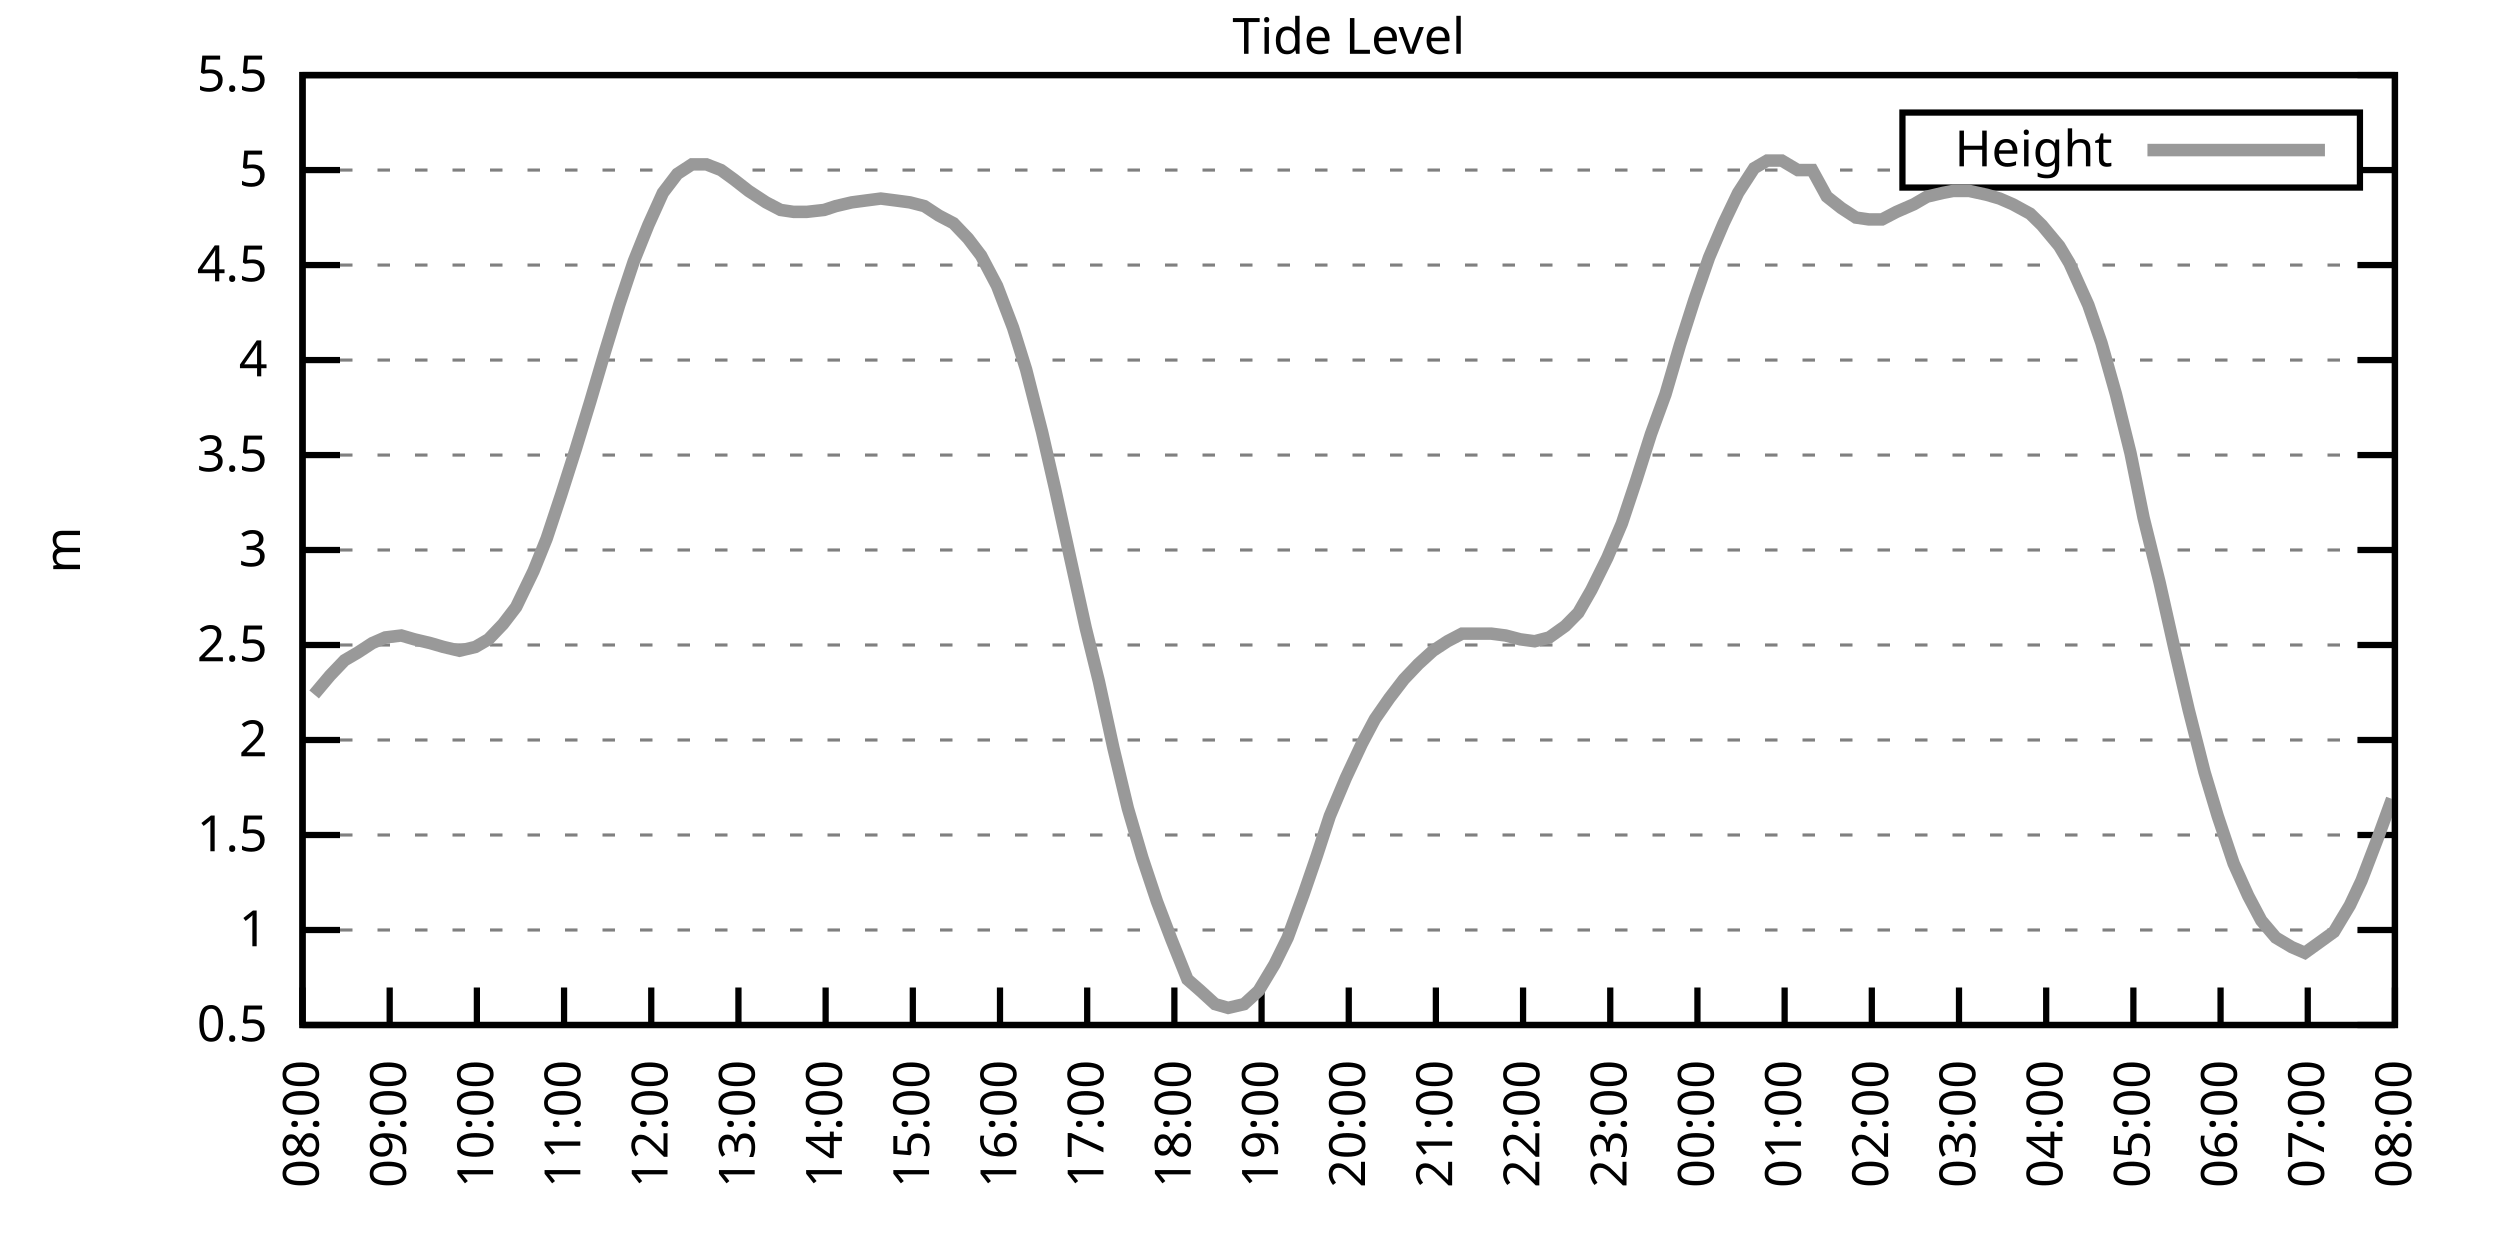
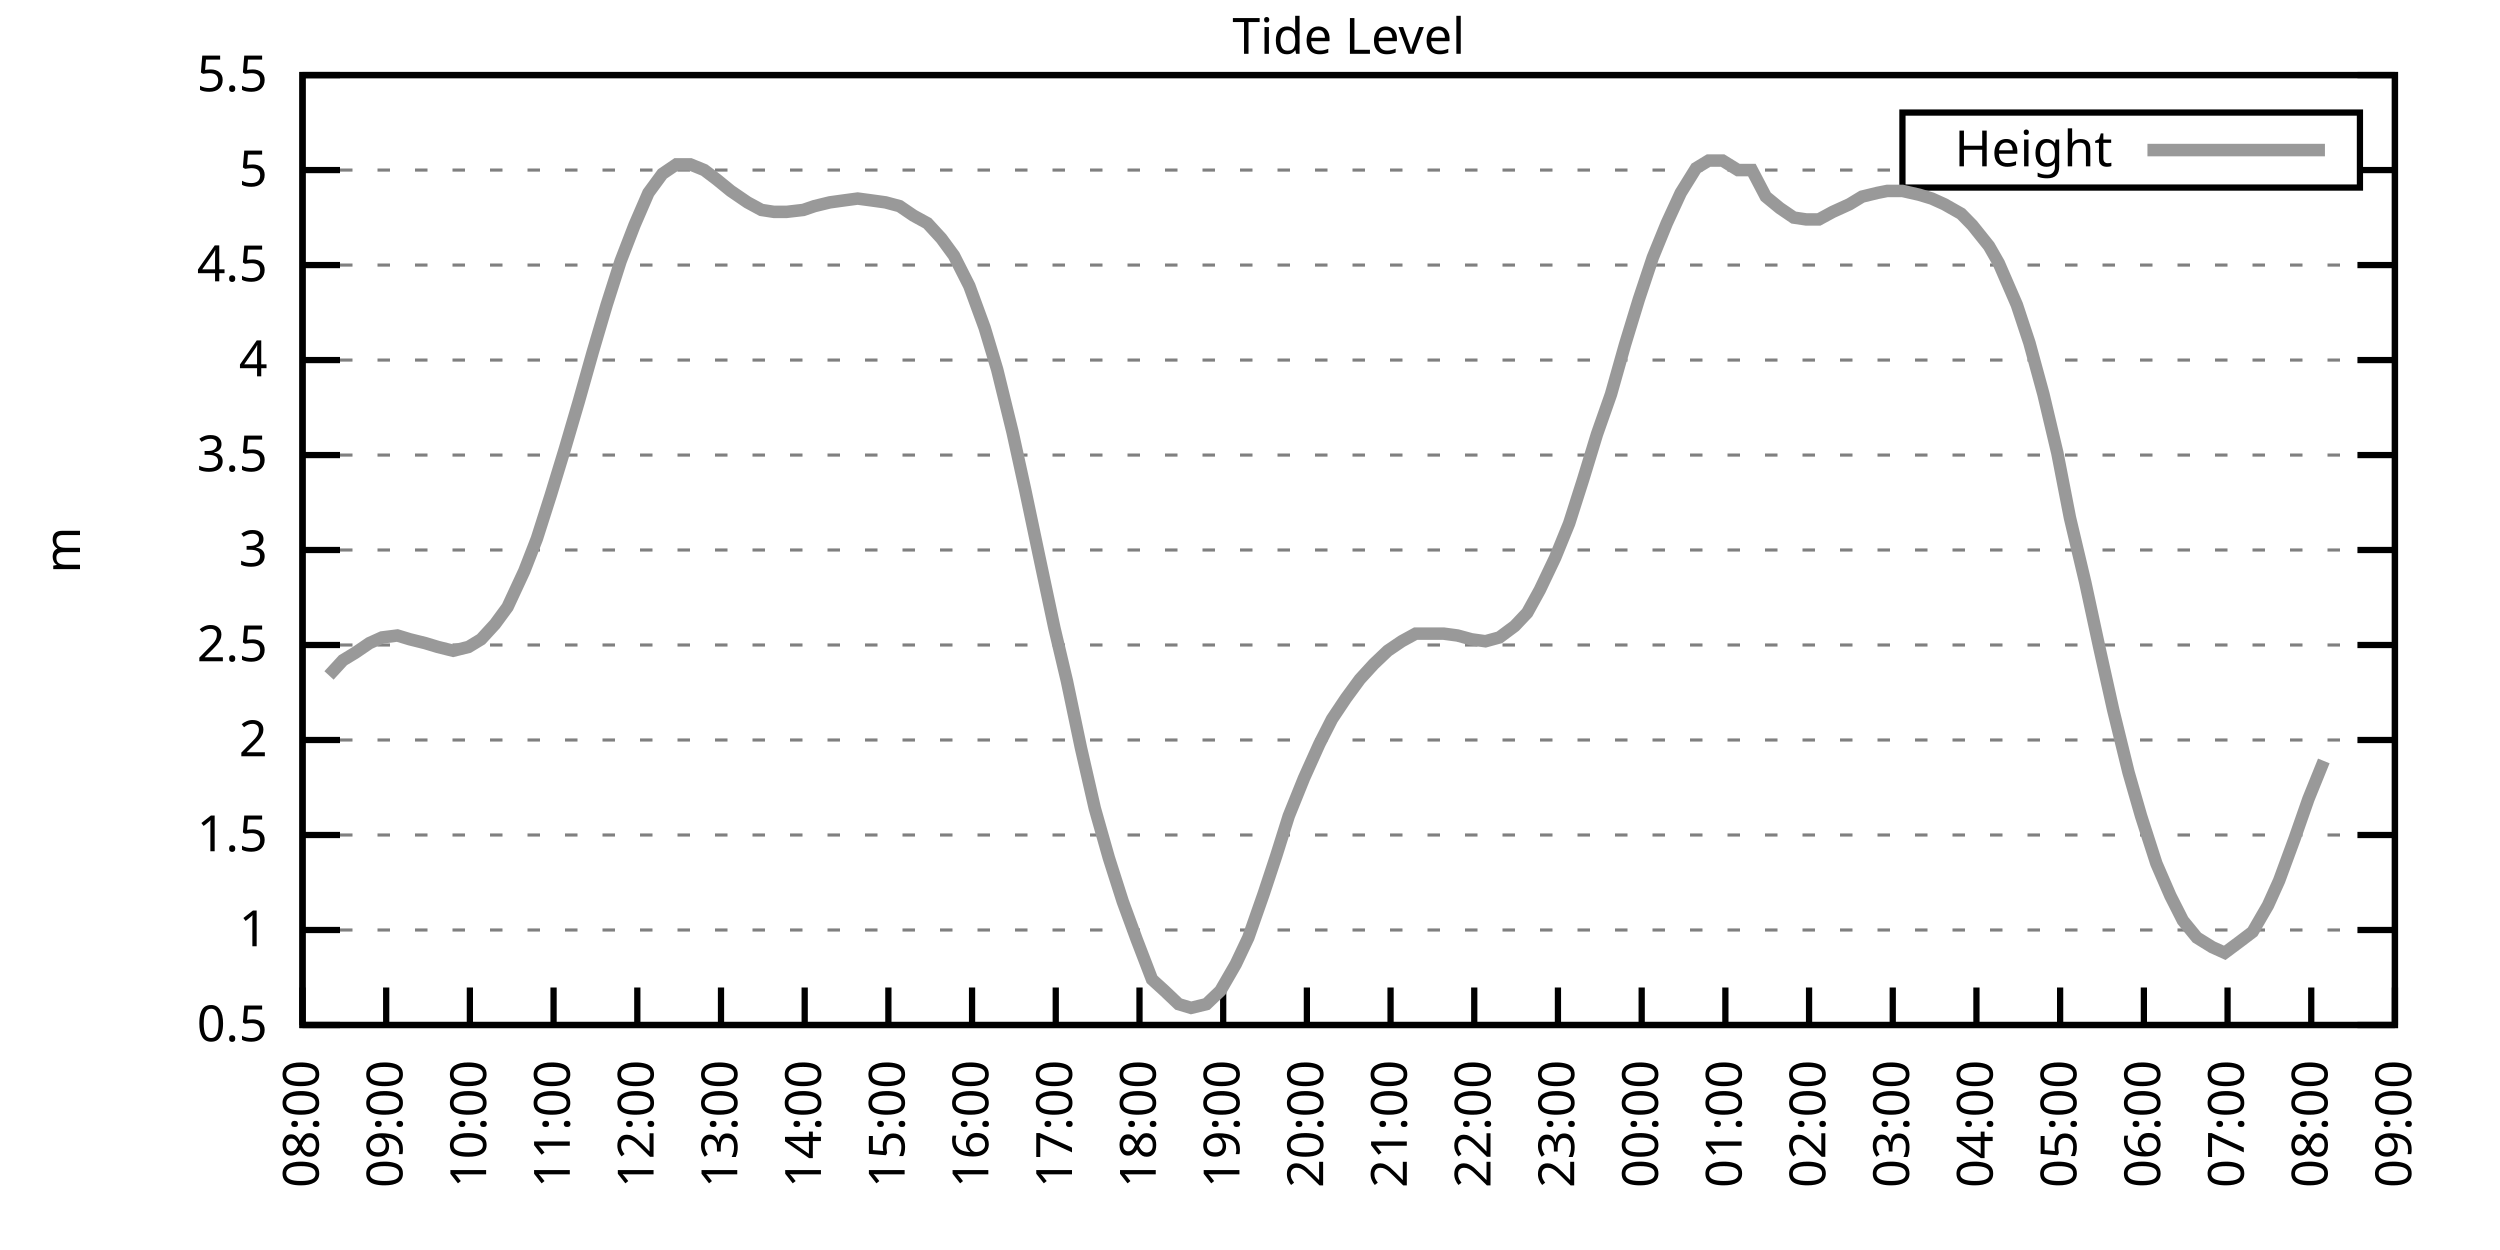
<svg xmlns="http://www.w3.org/2000/svg" xmlns:xlink="http://www.w3.org/1999/xlink" width="400" height="200" viewBox="0 0 400 200">
  <g id="gnuplot_canvas">
    <rect x="0" y="0" width="400" height="200" fill="none" />
    <defs>
      <circle id="gpDot" r="0.5" stroke-width="0.5" stroke="currentColor" />
      <path id="gpPt0" stroke-width="0.333" stroke="currentColor" d="M-1,0 h2 M0,-1 v2" />
      <path id="gpPt1" stroke-width="0.333" stroke="currentColor" d="M-1,-1 L1,1 M1,-1 L-1,1" />
      <path id="gpPt2" stroke-width="0.333" stroke="currentColor" d="M-1,0 L1,0 M0,-1 L0,1 M-1,-1 L1,1 M-1,1 L1,-1" />
      <rect id="gpPt3" stroke-width="0.333" stroke="currentColor" x="-1" y="-1" width="2" height="2" />
      <rect id="gpPt4" stroke-width="0.333" stroke="currentColor" fill="currentColor" x="-1" y="-1" width="2" height="2" />
      <circle id="gpPt5" stroke-width="0.333" stroke="currentColor" cx="0" cy="0" r="1" />
      <use xlink:href="#gpPt5" id="gpPt6" fill="currentColor" stroke="none" />
      <path id="gpPt7" stroke-width="0.333" stroke="currentColor" d="M0,-1.33 L-1.33,0.67 L1.33,0.67 z" />
      <use xlink:href="#gpPt7" id="gpPt8" fill="currentColor" stroke="none" />
      <use xlink:href="#gpPt7" id="gpPt9" stroke="currentColor" transform="rotate(180)" />
      <use xlink:href="#gpPt9" id="gpPt10" fill="currentColor" stroke="none" />
      <use xlink:href="#gpPt3" id="gpPt11" stroke="currentColor" transform="rotate(45)" />
      <use xlink:href="#gpPt11" id="gpPt12" fill="currentColor" stroke="none" />
      <path id="gpPt13" stroke-width="0.333" stroke="currentColor" d="M0,1.330 L1.265,0.411 L0.782,-1.067 L-0.782,-1.076 L-1.265,0.411 z" />
      <use xlink:href="#gpPt13" id="gpPt14" fill="currentColor" stroke="none" />
      <filter id="textbox" filterUnits="objectBoundingBox" x="0" y="0" height="1" width="1">
        <feFlood flood-color="white" flood-opacity="1" result="bgnd" />
        <feComposite in="SourceGraphic" in2="bgnd" operator="atop" />
      </filter>
      <filter id="greybox" filterUnits="objectBoundingBox" x="0" y="0" height="1" width="1">
        <feFlood flood-color="lightgrey" flood-opacity="1" result="grey" />
        <feComposite in="SourceGraphic" in2="grey" operator="atop" />
      </filter>
    </defs>
    <g fill="none" color="white" stroke="currentColor" stroke-width="1.00" stroke-linecap="butt" stroke-linejoin="miter">
</g>
    <g fill="none" color="black" stroke="currentColor" stroke-width="1.00" stroke-linecap="butt" stroke-linejoin="miter">
      <g stroke="none" shape-rendering="crispEdges">
        <polygon fill="rgb(255, 255, 255)" points="48.40,164.00 383.18,164.00 383.18,12.02 48.40,12.02 " />
      </g>
    </g>
    <g fill="none" color="black" stroke="currentColor" stroke-width="1.00" stroke-linecap="butt" stroke-linejoin="miter">
</g>
    <g fill="none" color="black" stroke="black" stroke-width="0.50" stroke-linecap="butt" stroke-linejoin="miter">
</g>
    <g fill="none" color="gray" stroke="currentColor" stroke-width="0.50" stroke-linecap="butt" stroke-linejoin="miter">
      <path stroke="gray" stroke-dasharray="2,4" class="gridline" d="M48.40,164.00 L383.19,164.00  " />
    </g>
    <g fill="none" color="gray" stroke="gray" stroke-width="1.00" stroke-linecap="butt" stroke-linejoin="miter">
</g>
    <g fill="none" color="black" stroke="currentColor" stroke-width="1.00" stroke-linecap="butt" stroke-linejoin="miter">
      <path stroke="black" d="M48.40,164.00 L54.40,164.00 M383.19,164.00 L377.19,164.00  " />
      <g transform="translate(42.80,166.60)" stroke="none" fill="black" font-family="Sans" font-size="8.00" text-anchor="end">
        <text>
          <tspan font-family="Sans"> 0.5</tspan>
        </text>
      </g>
    </g>
    <g fill="none" color="black" stroke="currentColor" stroke-width="1.00" stroke-linecap="butt" stroke-linejoin="miter">
</g>
    <g fill="none" color="black" stroke="black" stroke-width="0.50" stroke-linecap="butt" stroke-linejoin="miter">
</g>
    <g fill="none" color="gray" stroke="currentColor" stroke-width="0.50" stroke-linecap="butt" stroke-linejoin="miter">
      <path stroke="gray" stroke-dasharray="2,4" class="gridline" d="M48.40,148.80 L383.19,148.80  " />
    </g>
    <g fill="none" color="gray" stroke="gray" stroke-width="1.00" stroke-linecap="butt" stroke-linejoin="miter">
</g>
    <g fill="none" color="black" stroke="currentColor" stroke-width="1.00" stroke-linecap="butt" stroke-linejoin="miter">
      <path stroke="black" d="M48.40,148.80 L54.40,148.80 M383.19,148.80 L377.19,148.80  " />
      <g transform="translate(42.80,151.40)" stroke="none" fill="black" font-family="Sans" font-size="8.00" text-anchor="end">
        <text>
          <tspan font-family="Sans"> 1</tspan>
        </text>
      </g>
    </g>
    <g fill="none" color="black" stroke="currentColor" stroke-width="1.00" stroke-linecap="butt" stroke-linejoin="miter">
</g>
    <g fill="none" color="black" stroke="black" stroke-width="0.50" stroke-linecap="butt" stroke-linejoin="miter">
</g>
    <g fill="none" color="gray" stroke="currentColor" stroke-width="0.50" stroke-linecap="butt" stroke-linejoin="miter">
      <path stroke="gray" stroke-dasharray="2,4" class="gridline" d="M48.40,133.60 L383.19,133.60  " />
    </g>
    <g fill="none" color="gray" stroke="gray" stroke-width="1.00" stroke-linecap="butt" stroke-linejoin="miter">
</g>
    <g fill="none" color="black" stroke="currentColor" stroke-width="1.00" stroke-linecap="butt" stroke-linejoin="miter">
      <path stroke="black" d="M48.40,133.60 L54.40,133.60 M383.19,133.60 L377.19,133.60  " />
      <g transform="translate(42.80,136.20)" stroke="none" fill="black" font-family="Sans" font-size="8.00" text-anchor="end">
        <text>
          <tspan font-family="Sans"> 1.5</tspan>
        </text>
      </g>
    </g>
    <g fill="none" color="black" stroke="currentColor" stroke-width="1.00" stroke-linecap="butt" stroke-linejoin="miter">
</g>
    <g fill="none" color="black" stroke="black" stroke-width="0.50" stroke-linecap="butt" stroke-linejoin="miter">
</g>
    <g fill="none" color="gray" stroke="currentColor" stroke-width="0.50" stroke-linecap="butt" stroke-linejoin="miter">
      <path stroke="gray" stroke-dasharray="2,4" class="gridline" d="M48.40,118.40 L383.19,118.40  " />
    </g>
    <g fill="none" color="gray" stroke="gray" stroke-width="1.00" stroke-linecap="butt" stroke-linejoin="miter">
</g>
    <g fill="none" color="black" stroke="currentColor" stroke-width="1.00" stroke-linecap="butt" stroke-linejoin="miter">
      <path stroke="black" d="M48.40,118.40 L54.40,118.40 M383.19,118.40 L377.19,118.40  " />
      <g transform="translate(42.80,121.00)" stroke="none" fill="black" font-family="Sans" font-size="8.00" text-anchor="end">
        <text>
          <tspan font-family="Sans"> 2</tspan>
        </text>
      </g>
    </g>
    <g fill="none" color="black" stroke="currentColor" stroke-width="1.00" stroke-linecap="butt" stroke-linejoin="miter">
</g>
    <g fill="none" color="black" stroke="black" stroke-width="0.50" stroke-linecap="butt" stroke-linejoin="miter">
</g>
    <g fill="none" color="gray" stroke="currentColor" stroke-width="0.50" stroke-linecap="butt" stroke-linejoin="miter">
      <path stroke="gray" stroke-dasharray="2,4" class="gridline" d="M48.40,103.20 L383.19,103.20  " />
    </g>
    <g fill="none" color="gray" stroke="gray" stroke-width="1.00" stroke-linecap="butt" stroke-linejoin="miter">
</g>
    <g fill="none" color="black" stroke="currentColor" stroke-width="1.00" stroke-linecap="butt" stroke-linejoin="miter">
      <path stroke="black" d="M48.40,103.20 L54.40,103.20 M383.19,103.20 L377.19,103.20  " />
      <g transform="translate(42.80,105.80)" stroke="none" fill="black" font-family="Sans" font-size="8.00" text-anchor="end">
        <text>
          <tspan font-family="Sans"> 2.5</tspan>
        </text>
      </g>
    </g>
    <g fill="none" color="black" stroke="currentColor" stroke-width="1.00" stroke-linecap="butt" stroke-linejoin="miter">
</g>
    <g fill="none" color="black" stroke="black" stroke-width="0.50" stroke-linecap="butt" stroke-linejoin="miter">
</g>
    <g fill="none" color="gray" stroke="currentColor" stroke-width="0.50" stroke-linecap="butt" stroke-linejoin="miter">
      <path stroke="gray" stroke-dasharray="2,4" class="gridline" d="M48.40,88.00 L383.19,88.00  " />
    </g>
    <g fill="none" color="gray" stroke="gray" stroke-width="1.00" stroke-linecap="butt" stroke-linejoin="miter">
</g>
    <g fill="none" color="black" stroke="currentColor" stroke-width="1.00" stroke-linecap="butt" stroke-linejoin="miter">
      <path stroke="black" d="M48.40,88.00 L54.40,88.00 M383.19,88.00 L377.19,88.00  " />
      <g transform="translate(42.80,90.60)" stroke="none" fill="black" font-family="Sans" font-size="8.00" text-anchor="end">
        <text>
          <tspan font-family="Sans"> 3</tspan>
        </text>
      </g>
    </g>
    <g fill="none" color="black" stroke="currentColor" stroke-width="1.00" stroke-linecap="butt" stroke-linejoin="miter">
</g>
    <g fill="none" color="black" stroke="black" stroke-width="0.50" stroke-linecap="butt" stroke-linejoin="miter">
</g>
    <g fill="none" color="gray" stroke="currentColor" stroke-width="0.50" stroke-linecap="butt" stroke-linejoin="miter">
      <path stroke="gray" stroke-dasharray="2,4" class="gridline" d="M48.40,72.81 L383.19,72.81  " />
    </g>
    <g fill="none" color="gray" stroke="gray" stroke-width="1.00" stroke-linecap="butt" stroke-linejoin="miter">
</g>
    <g fill="none" color="black" stroke="currentColor" stroke-width="1.00" stroke-linecap="butt" stroke-linejoin="miter">
      <path stroke="black" d="M48.40,72.81 L54.40,72.81 M383.19,72.81 L377.19,72.81  " />
      <g transform="translate(42.80,75.41)" stroke="none" fill="black" font-family="Sans" font-size="8.00" text-anchor="end">
        <text>
          <tspan font-family="Sans"> 3.5</tspan>
        </text>
      </g>
    </g>
    <g fill="none" color="black" stroke="currentColor" stroke-width="1.00" stroke-linecap="butt" stroke-linejoin="miter">
</g>
    <g fill="none" color="black" stroke="black" stroke-width="0.50" stroke-linecap="butt" stroke-linejoin="miter">
</g>
    <g fill="none" color="gray" stroke="currentColor" stroke-width="0.50" stroke-linecap="butt" stroke-linejoin="miter">
      <path stroke="gray" stroke-dasharray="2,4" class="gridline" d="M48.40,57.61 L383.19,57.61  " />
    </g>
    <g fill="none" color="gray" stroke="gray" stroke-width="1.00" stroke-linecap="butt" stroke-linejoin="miter">
</g>
    <g fill="none" color="black" stroke="currentColor" stroke-width="1.00" stroke-linecap="butt" stroke-linejoin="miter">
      <path stroke="black" d="M48.40,57.61 L54.40,57.61 M383.19,57.61 L377.19,57.61  " />
      <g transform="translate(42.80,60.21)" stroke="none" fill="black" font-family="Sans" font-size="8.00" text-anchor="end">
        <text>
          <tspan font-family="Sans"> 4</tspan>
        </text>
      </g>
    </g>
    <g fill="none" color="black" stroke="currentColor" stroke-width="1.00" stroke-linecap="butt" stroke-linejoin="miter">
</g>
    <g fill="none" color="black" stroke="black" stroke-width="0.50" stroke-linecap="butt" stroke-linejoin="miter">
</g>
    <g fill="none" color="gray" stroke="currentColor" stroke-width="0.50" stroke-linecap="butt" stroke-linejoin="miter">
      <path stroke="gray" stroke-dasharray="2,4" class="gridline" d="M48.40,42.41 L383.19,42.41  " />
    </g>
    <g fill="none" color="gray" stroke="gray" stroke-width="1.00" stroke-linecap="butt" stroke-linejoin="miter">
</g>
    <g fill="none" color="black" stroke="currentColor" stroke-width="1.00" stroke-linecap="butt" stroke-linejoin="miter">
      <path stroke="black" d="M48.40,42.41 L54.40,42.41 M383.19,42.41 L377.19,42.41  " />
      <g transform="translate(42.80,45.01)" stroke="none" fill="black" font-family="Sans" font-size="8.00" text-anchor="end">
        <text>
          <tspan font-family="Sans"> 4.5</tspan>
        </text>
      </g>
    </g>
    <g fill="none" color="black" stroke="currentColor" stroke-width="1.00" stroke-linecap="butt" stroke-linejoin="miter">
</g>
    <g fill="none" color="black" stroke="black" stroke-width="0.50" stroke-linecap="butt" stroke-linejoin="miter">
</g>
    <g fill="none" color="gray" stroke="currentColor" stroke-width="0.50" stroke-linecap="butt" stroke-linejoin="miter">
      <path stroke="gray" stroke-dasharray="2,4" class="gridline" d="M48.40,27.21 L304.39,27.21 M377.59,27.21 L383.19,27.21  " />
    </g>
    <g fill="none" color="gray" stroke="gray" stroke-width="1.00" stroke-linecap="butt" stroke-linejoin="miter">
</g>
    <g fill="none" color="black" stroke="currentColor" stroke-width="1.00" stroke-linecap="butt" stroke-linejoin="miter">
      <path stroke="black" d="M48.40,27.21 L54.40,27.21 M383.19,27.21 L377.19,27.21  " />
      <g transform="translate(42.80,29.81)" stroke="none" fill="black" font-family="Sans" font-size="8.00" text-anchor="end">
        <text>
          <tspan font-family="Sans"> 5</tspan>
        </text>
      </g>
    </g>
    <g fill="none" color="black" stroke="currentColor" stroke-width="1.00" stroke-linecap="butt" stroke-linejoin="miter">
</g>
    <g fill="none" color="black" stroke="black" stroke-width="0.50" stroke-linecap="butt" stroke-linejoin="miter">
</g>
    <g fill="none" color="gray" stroke="currentColor" stroke-width="0.50" stroke-linecap="butt" stroke-linejoin="miter">
      <path stroke="gray" stroke-dasharray="2,4" class="gridline" d="M48.40,12.01 L383.19,12.01  " />
    </g>
    <g fill="none" color="gray" stroke="gray" stroke-width="1.00" stroke-linecap="butt" stroke-linejoin="miter">
</g>
    <g fill="none" color="black" stroke="currentColor" stroke-width="1.00" stroke-linecap="butt" stroke-linejoin="miter">
      <path stroke="black" d="M48.40,12.01 L54.40,12.01 M383.19,12.01 L377.19,12.01  " />
      <g transform="translate(42.80,14.61)" stroke="none" fill="black" font-family="Sans" font-size="8.00" text-anchor="end">
        <text>
          <tspan font-family="Sans"> 5.5</tspan>
        </text>
      </g>
    </g>
    <g fill="none" color="black" stroke="currentColor" stroke-width="1.00" stroke-linecap="butt" stroke-linejoin="miter">
      <path stroke="black" d="M48.40,164.00 L48.40,158.00  " />
      <g transform="translate(51.00,169.60) rotate(270.00)" stroke="none" fill="black" font-family="Sans" font-size="8.00" text-anchor="end">
        <text>
          <tspan font-family="Sans">08:00</tspan>
        </text>
      </g>
    </g>
    <g fill="none" color="black" stroke="currentColor" stroke-width="1.00" stroke-linecap="butt" stroke-linejoin="miter">
-       <path stroke="black" d="M62.35,164.00 L62.35,158.00  " />
-       <g transform="translate(64.95,169.60) rotate(270.00)" stroke="none" fill="black" font-family="Sans" font-size="8.00" text-anchor="end">
+       <path stroke="black" d="M61.79,164.00 L61.79,158.00  " />
+       <g transform="translate(64.39,169.60) rotate(270.00)" stroke="none" fill="black" font-family="Sans" font-size="8.00" text-anchor="end">
        <text>
          <tspan font-family="Sans">09:00</tspan>
        </text>
      </g>
    </g>
    <g fill="none" color="black" stroke="currentColor" stroke-width="1.00" stroke-linecap="butt" stroke-linejoin="miter">
-       <path stroke="black" d="M76.30,164.00 L76.30,158.00  " />
-       <g transform="translate(78.90,169.60) rotate(270.00)" stroke="none" fill="black" font-family="Sans" font-size="8.00" text-anchor="end">
+       <path stroke="black" d="M75.18,164.00 L75.18,158.00  " />
+       <g transform="translate(77.78,169.60) rotate(270.00)" stroke="none" fill="black" font-family="Sans" font-size="8.00" text-anchor="end">
        <text>
          <tspan font-family="Sans">10:00</tspan>
        </text>
      </g>
    </g>
    <g fill="none" color="black" stroke="currentColor" stroke-width="1.00" stroke-linecap="butt" stroke-linejoin="miter">
-       <path stroke="black" d="M90.25,164.00 L90.25,158.00  " />
-       <g transform="translate(92.85,169.60) rotate(270.00)" stroke="none" fill="black" font-family="Sans" font-size="8.00" text-anchor="end">
+       <path stroke="black" d="M88.57,164.00 L88.57,158.00  " />
+       <g transform="translate(91.17,169.60) rotate(270.00)" stroke="none" fill="black" font-family="Sans" font-size="8.00" text-anchor="end">
        <text>
          <tspan font-family="Sans">11:00</tspan>
        </text>
      </g>
    </g>
    <g fill="none" color="black" stroke="currentColor" stroke-width="1.00" stroke-linecap="butt" stroke-linejoin="miter">
-       <path stroke="black" d="M104.20,164.00 L104.20,158.00  " />
-       <g transform="translate(106.80,169.60) rotate(270.00)" stroke="none" fill="black" font-family="Sans" font-size="8.00" text-anchor="end">
+       <path stroke="black" d="M101.97,164.00 L101.97,158.00  " />
+       <g transform="translate(104.57,169.60) rotate(270.00)" stroke="none" fill="black" font-family="Sans" font-size="8.00" text-anchor="end">
        <text>
          <tspan font-family="Sans">12:00</tspan>
        </text>
      </g>
    </g>
    <g fill="none" color="black" stroke="currentColor" stroke-width="1.00" stroke-linecap="butt" stroke-linejoin="miter">
-       <path stroke="black" d="M118.15,164.00 L118.15,158.00  " />
-       <g transform="translate(120.75,169.60) rotate(270.00)" stroke="none" fill="black" font-family="Sans" font-size="8.00" text-anchor="end">
+       <path stroke="black" d="M115.36,164.00 L115.36,158.00  " />
+       <g transform="translate(117.96,169.60) rotate(270.00)" stroke="none" fill="black" font-family="Sans" font-size="8.00" text-anchor="end">
        <text>
          <tspan font-family="Sans">13:00</tspan>
        </text>
      </g>
    </g>
    <g fill="none" color="black" stroke="currentColor" stroke-width="1.00" stroke-linecap="butt" stroke-linejoin="miter">
-       <path stroke="black" d="M132.10,164.00 L132.10,158.00  " />
-       <g transform="translate(134.70,169.60) rotate(270.00)" stroke="none" fill="black" font-family="Sans" font-size="8.00" text-anchor="end">
+       <path stroke="black" d="M128.75,164.00 L128.75,158.00  " />
+       <g transform="translate(131.35,169.60) rotate(270.00)" stroke="none" fill="black" font-family="Sans" font-size="8.00" text-anchor="end">
        <text>
          <tspan font-family="Sans">14:00</tspan>
        </text>
      </g>
    </g>
    <g fill="none" color="black" stroke="currentColor" stroke-width="1.00" stroke-linecap="butt" stroke-linejoin="miter">
-       <path stroke="black" d="M146.05,164.00 L146.05,158.00  " />
-       <g transform="translate(148.65,169.60) rotate(270.00)" stroke="none" fill="black" font-family="Sans" font-size="8.00" text-anchor="end">
+       <path stroke="black" d="M142.14,164.00 L142.14,158.00  " />
+       <g transform="translate(144.74,169.60) rotate(270.00)" stroke="none" fill="black" font-family="Sans" font-size="8.00" text-anchor="end">
        <text>
          <tspan font-family="Sans">15:00</tspan>
        </text>
      </g>
    </g>
    <g fill="none" color="black" stroke="currentColor" stroke-width="1.00" stroke-linecap="butt" stroke-linejoin="miter">
-       <path stroke="black" d="M160.00,164.00 L160.00,158.00  " />
-       <g transform="translate(162.60,169.60) rotate(270.00)" stroke="none" fill="black" font-family="Sans" font-size="8.00" text-anchor="end">
+       <path stroke="black" d="M155.53,164.00 L155.53,158.00  " />
+       <g transform="translate(158.13,169.60) rotate(270.00)" stroke="none" fill="black" font-family="Sans" font-size="8.00" text-anchor="end">
        <text>
          <tspan font-family="Sans">16:00</tspan>
        </text>
      </g>
    </g>
    <g fill="none" color="black" stroke="currentColor" stroke-width="1.00" stroke-linecap="butt" stroke-linejoin="miter">
-       <path stroke="black" d="M173.95,164.00 L173.95,158.00  " />
-       <g transform="translate(176.55,169.60) rotate(270.00)" stroke="none" fill="black" font-family="Sans" font-size="8.00" text-anchor="end">
+       <path stroke="black" d="M168.92,164.00 L168.92,158.00  " />
+       <g transform="translate(171.52,169.60) rotate(270.00)" stroke="none" fill="black" font-family="Sans" font-size="8.00" text-anchor="end">
        <text>
          <tspan font-family="Sans">17:00</tspan>
        </text>
      </g>
    </g>
    <g fill="none" color="black" stroke="currentColor" stroke-width="1.00" stroke-linecap="butt" stroke-linejoin="miter">
-       <path stroke="black" d="M187.90,164.00 L187.90,158.00  " />
-       <g transform="translate(190.50,169.60) rotate(270.00)" stroke="none" fill="black" font-family="Sans" font-size="8.00" text-anchor="end">
+       <path stroke="black" d="M182.32,164.00 L182.32,158.00  " />
+       <g transform="translate(184.92,169.60) rotate(270.00)" stroke="none" fill="black" font-family="Sans" font-size="8.00" text-anchor="end">
        <text>
          <tspan font-family="Sans">18:00</tspan>
        </text>
      </g>
    </g>
    <g fill="none" color="black" stroke="currentColor" stroke-width="1.00" stroke-linecap="butt" stroke-linejoin="miter">
-       <path stroke="black" d="M201.85,164.00 L201.85,158.00  " />
-       <g transform="translate(204.45,169.60) rotate(270.00)" stroke="none" fill="black" font-family="Sans" font-size="8.00" text-anchor="end">
+       <path stroke="black" d="M195.71,164.00 L195.71,158.00  " />
+       <g transform="translate(198.31,169.60) rotate(270.00)" stroke="none" fill="black" font-family="Sans" font-size="8.00" text-anchor="end">
        <text>
          <tspan font-family="Sans">19:00</tspan>
        </text>
      </g>
    </g>
    <g fill="none" color="black" stroke="currentColor" stroke-width="1.00" stroke-linecap="butt" stroke-linejoin="miter">
-       <path stroke="black" d="M215.80,164.00 L215.80,158.00  " />
-       <g transform="translate(218.40,169.60) rotate(270.00)" stroke="none" fill="black" font-family="Sans" font-size="8.00" text-anchor="end">
+       <path stroke="black" d="M209.10,164.00 L209.10,158.00  " />
+       <g transform="translate(211.70,169.60) rotate(270.00)" stroke="none" fill="black" font-family="Sans" font-size="8.00" text-anchor="end">
        <text>
          <tspan font-family="Sans">20:00</tspan>
        </text>
      </g>
    </g>
    <g fill="none" color="black" stroke="currentColor" stroke-width="1.00" stroke-linecap="butt" stroke-linejoin="miter">
-       <path stroke="black" d="M229.74,164.00 L229.74,158.00  " />
-       <g transform="translate(232.34,169.60) rotate(270.00)" stroke="none" fill="black" font-family="Sans" font-size="8.00" text-anchor="end">
+       <path stroke="black" d="M222.49,164.00 L222.49,158.00  " />
+       <g transform="translate(225.09,169.60) rotate(270.00)" stroke="none" fill="black" font-family="Sans" font-size="8.00" text-anchor="end">
        <text>
          <tspan font-family="Sans">21:00</tspan>
        </text>
      </g>
    </g>
    <g fill="none" color="black" stroke="currentColor" stroke-width="1.00" stroke-linecap="butt" stroke-linejoin="miter">
-       <path stroke="black" d="M243.69,164.00 L243.69,158.00  " />
-       <g transform="translate(246.29,169.60) rotate(270.00)" stroke="none" fill="black" font-family="Sans" font-size="8.00" text-anchor="end">
+       <path stroke="black" d="M235.88,164.00 L235.88,158.00  " />
+       <g transform="translate(238.48,169.60) rotate(270.00)" stroke="none" fill="black" font-family="Sans" font-size="8.00" text-anchor="end">
        <text>
          <tspan font-family="Sans">22:00</tspan>
        </text>
      </g>
    </g>
    <g fill="none" color="black" stroke="currentColor" stroke-width="1.00" stroke-linecap="butt" stroke-linejoin="miter">
-       <path stroke="black" d="M257.64,164.00 L257.64,158.00  " />
-       <g transform="translate(260.24,169.60) rotate(270.00)" stroke="none" fill="black" font-family="Sans" font-size="8.00" text-anchor="end">
+       <path stroke="black" d="M249.27,164.00 L249.27,158.00  " />
+       <g transform="translate(251.87,169.60) rotate(270.00)" stroke="none" fill="black" font-family="Sans" font-size="8.00" text-anchor="end">
        <text>
          <tspan font-family="Sans">23:00</tspan>
        </text>
      </g>
    </g>
    <g fill="none" color="black" stroke="currentColor" stroke-width="1.00" stroke-linecap="butt" stroke-linejoin="miter">
-       <path stroke="black" d="M271.59,164.00 L271.59,158.00  " />
-       <g transform="translate(274.19,169.60) rotate(270.00)" stroke="none" fill="black" font-family="Sans" font-size="8.00" text-anchor="end">
+       <path stroke="black" d="M262.67,164.00 L262.67,158.00  " />
+       <g transform="translate(265.27,169.60) rotate(270.00)" stroke="none" fill="black" font-family="Sans" font-size="8.00" text-anchor="end">
        <text>
          <tspan font-family="Sans">00:00</tspan>
        </text>
      </g>
    </g>
    <g fill="none" color="black" stroke="currentColor" stroke-width="1.00" stroke-linecap="butt" stroke-linejoin="miter">
-       <path stroke="black" d="M285.54,164.00 L285.54,158.00  " />
-       <g transform="translate(288.14,169.60) rotate(270.00)" stroke="none" fill="black" font-family="Sans" font-size="8.00" text-anchor="end">
+       <path stroke="black" d="M276.06,164.00 L276.06,158.00  " />
+       <g transform="translate(278.66,169.60) rotate(270.00)" stroke="none" fill="black" font-family="Sans" font-size="8.00" text-anchor="end">
        <text>
          <tspan font-family="Sans">01:00</tspan>
        </text>
      </g>
    </g>
    <g fill="none" color="black" stroke="currentColor" stroke-width="1.00" stroke-linecap="butt" stroke-linejoin="miter">
-       <path stroke="black" d="M299.49,164.00 L299.49,158.00  " />
-       <g transform="translate(302.09,169.60) rotate(270.00)" stroke="none" fill="black" font-family="Sans" font-size="8.00" text-anchor="end">
+       <path stroke="black" d="M289.45,164.00 L289.45,158.00  " />
+       <g transform="translate(292.05,169.60) rotate(270.00)" stroke="none" fill="black" font-family="Sans" font-size="8.00" text-anchor="end">
        <text>
          <tspan font-family="Sans">02:00</tspan>
        </text>
      </g>
    </g>
    <g fill="none" color="black" stroke="currentColor" stroke-width="1.00" stroke-linecap="butt" stroke-linejoin="miter">
-       <path stroke="black" d="M313.44,164.00 L313.44,158.00  " />
-       <g transform="translate(316.04,169.60) rotate(270.00)" stroke="none" fill="black" font-family="Sans" font-size="8.00" text-anchor="end">
+       <path stroke="black" d="M302.84,164.00 L302.84,158.00  " />
+       <g transform="translate(305.44,169.60) rotate(270.00)" stroke="none" fill="black" font-family="Sans" font-size="8.00" text-anchor="end">
        <text>
          <tspan font-family="Sans">03:00</tspan>
        </text>
      </g>
    </g>
    <g fill="none" color="black" stroke="currentColor" stroke-width="1.00" stroke-linecap="butt" stroke-linejoin="miter">
-       <path stroke="black" d="M327.39,164.00 L327.39,158.00  " />
-       <g transform="translate(329.99,169.60) rotate(270.00)" stroke="none" fill="black" font-family="Sans" font-size="8.00" text-anchor="end">
+       <path stroke="black" d="M316.23,164.00 L316.23,158.00  " />
+       <g transform="translate(318.83,169.60) rotate(270.00)" stroke="none" fill="black" font-family="Sans" font-size="8.00" text-anchor="end">
        <text>
          <tspan font-family="Sans">04:00</tspan>
        </text>
      </g>
    </g>
    <g fill="none" color="black" stroke="currentColor" stroke-width="1.00" stroke-linecap="butt" stroke-linejoin="miter">
-       <path stroke="black" d="M341.34,164.00 L341.34,158.00  " />
-       <g transform="translate(343.94,169.60) rotate(270.00)" stroke="none" fill="black" font-family="Sans" font-size="8.00" text-anchor="end">
+       <path stroke="black" d="M329.62,164.00 L329.62,158.00  " />
+       <g transform="translate(332.22,169.60) rotate(270.00)" stroke="none" fill="black" font-family="Sans" font-size="8.00" text-anchor="end">
        <text>
          <tspan font-family="Sans">05:00</tspan>
        </text>
      </g>
    </g>
    <g fill="none" color="black" stroke="currentColor" stroke-width="1.00" stroke-linecap="butt" stroke-linejoin="miter">
-       <path stroke="black" d="M355.29,164.00 L355.29,158.00  " />
-       <g transform="translate(357.89,169.60) rotate(270.00)" stroke="none" fill="black" font-family="Sans" font-size="8.00" text-anchor="end">
+       <path stroke="black" d="M343.02,164.00 L343.02,158.00  " />
+       <g transform="translate(345.62,169.60) rotate(270.00)" stroke="none" fill="black" font-family="Sans" font-size="8.00" text-anchor="end">
        <text>
          <tspan font-family="Sans">06:00</tspan>
        </text>
      </g>
    </g>
    <g fill="none" color="black" stroke="currentColor" stroke-width="1.00" stroke-linecap="butt" stroke-linejoin="miter">
-       <path stroke="black" d="M369.24,164.00 L369.24,158.00  " />
-       <g transform="translate(371.84,169.60) rotate(270.00)" stroke="none" fill="black" font-family="Sans" font-size="8.00" text-anchor="end">
+       <path stroke="black" d="M356.41,164.00 L356.41,158.00  " />
+       <g transform="translate(359.01,169.60) rotate(270.00)" stroke="none" fill="black" font-family="Sans" font-size="8.00" text-anchor="end">
        <text>
          <tspan font-family="Sans">07:00</tspan>
+         </text>
+       </g>
+     </g>
+     <g fill="none" color="black" stroke="currentColor" stroke-width="1.00" stroke-linecap="butt" stroke-linejoin="miter">
+       <path stroke="black" d="M369.80,164.00 L369.80,158.00  " />
+       <g transform="translate(372.40,169.60) rotate(270.00)" stroke="none" fill="black" font-family="Sans" font-size="8.00" text-anchor="end">
+         <text>
+           <tspan font-family="Sans">08:00</tspan>
        </text>
      </g>
    </g>
    <g fill="none" color="black" stroke="currentColor" stroke-width="1.00" stroke-linecap="butt" stroke-linejoin="miter">
      <path stroke="black" d="M383.19,164.00 L383.19,158.00  " />
      <g transform="translate(385.79,169.60) rotate(270.00)" stroke="none" fill="black" font-family="Sans" font-size="8.00" text-anchor="end">
        <text>
-           <tspan font-family="Sans">08:00</tspan>
+           <tspan font-family="Sans">09:00</tspan>
        </text>
      </g>
    </g>
    <g fill="none" color="black" stroke="currentColor" stroke-width="1.00" stroke-linecap="butt" stroke-linejoin="miter">
</g>
    <g fill="none" color="black" stroke="currentColor" stroke-width="1.00" stroke-linecap="butt" stroke-linejoin="miter">
      <path stroke="black" d="M48.40,12.01 L48.40,164.00 L383.19,164.00 L383.19,12.01 L48.40,12.01 Z  " />
    </g>
    <g fill="none" color="black" stroke="currentColor" stroke-width="1.00" stroke-linecap="butt" stroke-linejoin="miter">
</g>
    <g fill="none" color="black" stroke="currentColor" stroke-width="1.00" stroke-linecap="butt" stroke-linejoin="miter">
      <path stroke="black" d="M304.39,30.01 L304.39,18.01 L377.59,18.01 L377.59,30.01 L304.39,30.01 Z  " />
    </g>
    <g id="Tide_level_plot_1">
      <g fill="none" color="white" stroke="black" stroke-width="2.00" stroke-linecap="butt" stroke-linejoin="miter">
</g>
      <g fill="none" color="black" stroke="currentColor" stroke-width="2.00" stroke-linecap="butt" stroke-linejoin="miter">
        <g transform="translate(337.99,26.61)" stroke="none" fill="black" font-family="Sans" font-size="8.00" text-anchor="end">
          <text>
            <tspan font-family="Sans">Height</tspan>
          </text>
        </g>
      </g>
      <g fill="none" color="black" stroke="currentColor" stroke-width="2.00" stroke-linecap="butt" stroke-linejoin="miter">
-         <path stroke="rgb(153, 153, 153)" d="M343.59,24.01 L371.99,24.01 M50.26,111.11 L52.82,108.07 L55.14,105.64 L57.23,104.42 L59.56,102.90 L61.65,101.99   L64.21,101.68 L66.30,102.29 L68.86,102.90 L70.95,103.51 L73.51,104.12 L76.07,103.51 L78.16,102.29 L80.48,99.86   L82.58,97.12 L85.37,91.35 L87.46,86.18 L89.78,79.19 L92.11,71.89 L94.43,64.29 L96.76,56.39 L99.08,48.79   L101.41,41.80 L103.73,36.02 L106.06,30.86 L108.38,27.82 L110.71,26.30 L113.03,26.30 L115.36,27.21 L117.45,28.73   L119.78,30.55 L122.57,32.38 L124.89,33.59 L126.98,33.90 L129.08,33.90 L131.87,33.59 L133.72,32.98 L136.28,32.38   L138.61,32.07 L140.93,31.77 L143.26,32.07 L145.58,32.38 L147.91,32.98 L150.23,34.50 L152.56,35.72 L154.88,38.15   L156.97,40.89 L159.53,45.75 L162.09,52.44 L164.18,59.13 L166.74,69.16 L168.83,78.28 L171.16,88.92 L173.71,100.47   L175.81,108.98 L178.13,119.62 L180.46,129.35 L182.78,137.25 L185.11,144.24 L187.43,150.32 L189.99,156.70 L192.08,158.53   L194.41,160.66 L196.50,161.26 L199.06,160.66 L201.38,158.53 L203.94,154.27 L206.03,150.02 L208.59,143.03 L210.68,136.95   L212.77,130.56 L215.33,124.48 L217.89,119.01 L219.98,115.06 L222.30,111.72 L224.63,108.68 L226.95,106.24 L229.28,104.12   L231.60,102.60 L233.93,101.38 L236.25,101.38 L238.58,101.38 L240.90,101.68 L243.23,102.29 L245.55,102.60 L247.88,101.99   L250.44,100.16 L252.53,98.04 L254.62,94.39 L257.18,89.22 L259.50,83.75 L261.83,76.76 L264.15,69.46 L266.48,63.08   L268.80,55.18 L271.13,47.88 L273.45,41.19 L275.78,35.72 L278.10,30.86 L280.66,26.91 L282.75,25.69 L285.08,25.69   L287.64,27.21 L289.96,27.21 L292.29,31.46 L294.61,33.29 L296.94,34.81 L299.03,35.11 L301.12,35.11 L303.44,33.90   L306.23,32.68 L308.33,31.46 L310.88,30.86 L312.51,30.55 L315.07,30.55 L317.86,31.16 L319.95,31.77 L322.04,32.68   L324.83,34.20 L326.69,36.02 L329.48,39.37 L331.11,42.10 L334.13,48.79 L336.23,54.87 L338.55,63.08 L340.88,72.50   L342.97,82.84 L345.53,93.17 L347.85,103.51 L350.18,113.54 L352.73,123.57 L354.83,130.56 L357.38,138.16 L359.71,143.33   L361.80,147.28 L364.13,150.02 L366.68,151.54 L368.78,152.45 L371.33,150.62 L373.43,149.10 L375.98,144.85 L377.84,140.90   L380.40,134.21 L382.73,127.83  " />
+         <path stroke="rgb(153, 153, 153)" d="M343.59,24.01 L371.99,24.01 M52.64,108.07 L54.87,105.64 L56.88,104.42 L59.11,102.90 L61.12,101.99 L63.58,101.68   L65.59,102.29 L68.04,102.90 L70.05,103.51 L72.50,104.12 L74.96,103.51 L76.97,102.29 L79.20,99.86 L81.21,97.12   L83.89,91.35 L85.90,86.18 L88.13,79.19 L90.36,71.89 L92.59,64.29 L94.82,56.39 L97.06,48.79 L99.29,41.80   L101.52,36.02 L103.75,30.86 L105.98,27.82 L108.22,26.30 L110.45,26.30 L112.68,27.21 L114.69,28.73 L116.92,30.55   L119.60,32.38 L121.83,33.59 L123.84,33.90 L125.85,33.90 L128.53,33.59 L130.31,32.98 L132.77,32.38 L135.00,32.07   L137.23,31.77 L139.46,32.07 L141.69,32.38 L143.93,32.98 L146.16,34.50 L148.39,35.72 L150.62,38.15 L152.63,40.89   L155.09,45.75 L157.54,52.44 L159.55,59.13 L162.01,69.16 L164.01,78.28 L166.25,88.92 L168.70,100.47 L170.71,108.98   L172.94,119.62 L175.17,129.35 L177.41,137.25 L179.64,144.24 L181.87,150.32 L184.32,156.70 L186.33,158.53 L188.57,160.66   L190.57,161.26 L193.03,160.66 L195.26,158.53 L197.72,154.27 L199.73,150.02 L202.18,143.03 L204.19,136.95 L206.20,130.56   L208.65,124.48 L211.11,119.01 L213.12,115.06 L215.35,111.72 L217.58,108.68 L219.81,106.24 L222.04,104.12 L224.28,102.60   L226.51,101.38 L228.74,101.38 L230.97,101.38 L233.20,101.68 L235.44,102.29 L237.67,102.60 L239.90,101.99 L242.36,100.16   L244.36,98.04 L246.37,94.39 L248.83,89.22 L251.06,83.75 L253.29,76.76 L255.52,69.46 L257.76,63.08 L259.99,55.18   L262.22,47.88 L264.45,41.19 L266.68,35.72 L268.92,30.86 L271.37,26.91 L273.38,25.69 L275.61,25.69 L278.07,27.21   L280.30,27.21 L282.53,31.46 L284.76,33.29 L286.99,34.81 L289.00,35.11 L291.01,35.11 L293.24,33.90 L295.92,32.68   L297.93,31.46 L300.39,30.86 L301.95,30.55 L304.40,30.55 L307.08,31.16 L309.09,31.77 L311.10,32.68 L313.78,34.20   L315.56,36.02 L318.24,39.37 L319.80,42.10 L322.70,48.79 L324.71,54.87 L326.95,63.08 L329.18,72.50 L331.19,82.84   L333.64,93.17 L335.87,103.51 L338.10,113.54 L340.56,123.57 L342.57,130.56 L345.02,138.16 L347.26,143.33 L349.26,147.28   L351.50,150.02 L353.95,151.54 L355.96,152.45 L358.42,150.62 L360.42,149.10 L362.88,144.85 L364.66,140.90 L367.12,134.21   L369.35,127.83 L371.81,121.75  " />
      </g>
    </g>
    <g fill="none" color="black" stroke="currentColor" stroke-width="2.00" stroke-linecap="butt" stroke-linejoin="miter">
</g>
    <g fill="none" color="black" stroke="black" stroke-width="1.00" stroke-linecap="butt" stroke-linejoin="miter">
</g>
    <g fill="none" color="black" stroke="currentColor" stroke-width="1.00" stroke-linecap="butt" stroke-linejoin="miter">
      <path stroke="black" d="M48.40,12.01 L48.40,164.00 L383.19,164.00 L383.19,12.01 L48.40,12.01 Z  " />
      <g transform="translate(12.80,88.01) rotate(270.00)" stroke="none" fill="black" font-family="Sans" font-size="8.00" text-anchor="middle">
        <text>
          <tspan font-family="Sans">m</tspan>
        </text>
      </g>
    </g>
    <g fill="none" color="black" stroke="currentColor" stroke-width="1.00" stroke-linecap="butt" stroke-linejoin="miter">
</g>
    <g fill="none" color="black" stroke="currentColor" stroke-width="1.00" stroke-linecap="butt" stroke-linejoin="miter">
      <g transform="translate(215.79,8.61)" stroke="none" fill="black" font-family="Sans" font-size="8.00" text-anchor="middle">
        <text>
          <tspan font-family="Sans">Tide Level</tspan>
        </text>
      </g>
    </g>
    <g fill="none" color="black" stroke="currentColor" stroke-width="1.00" stroke-linecap="butt" stroke-linejoin="miter">
</g>
  </g>
</svg>
